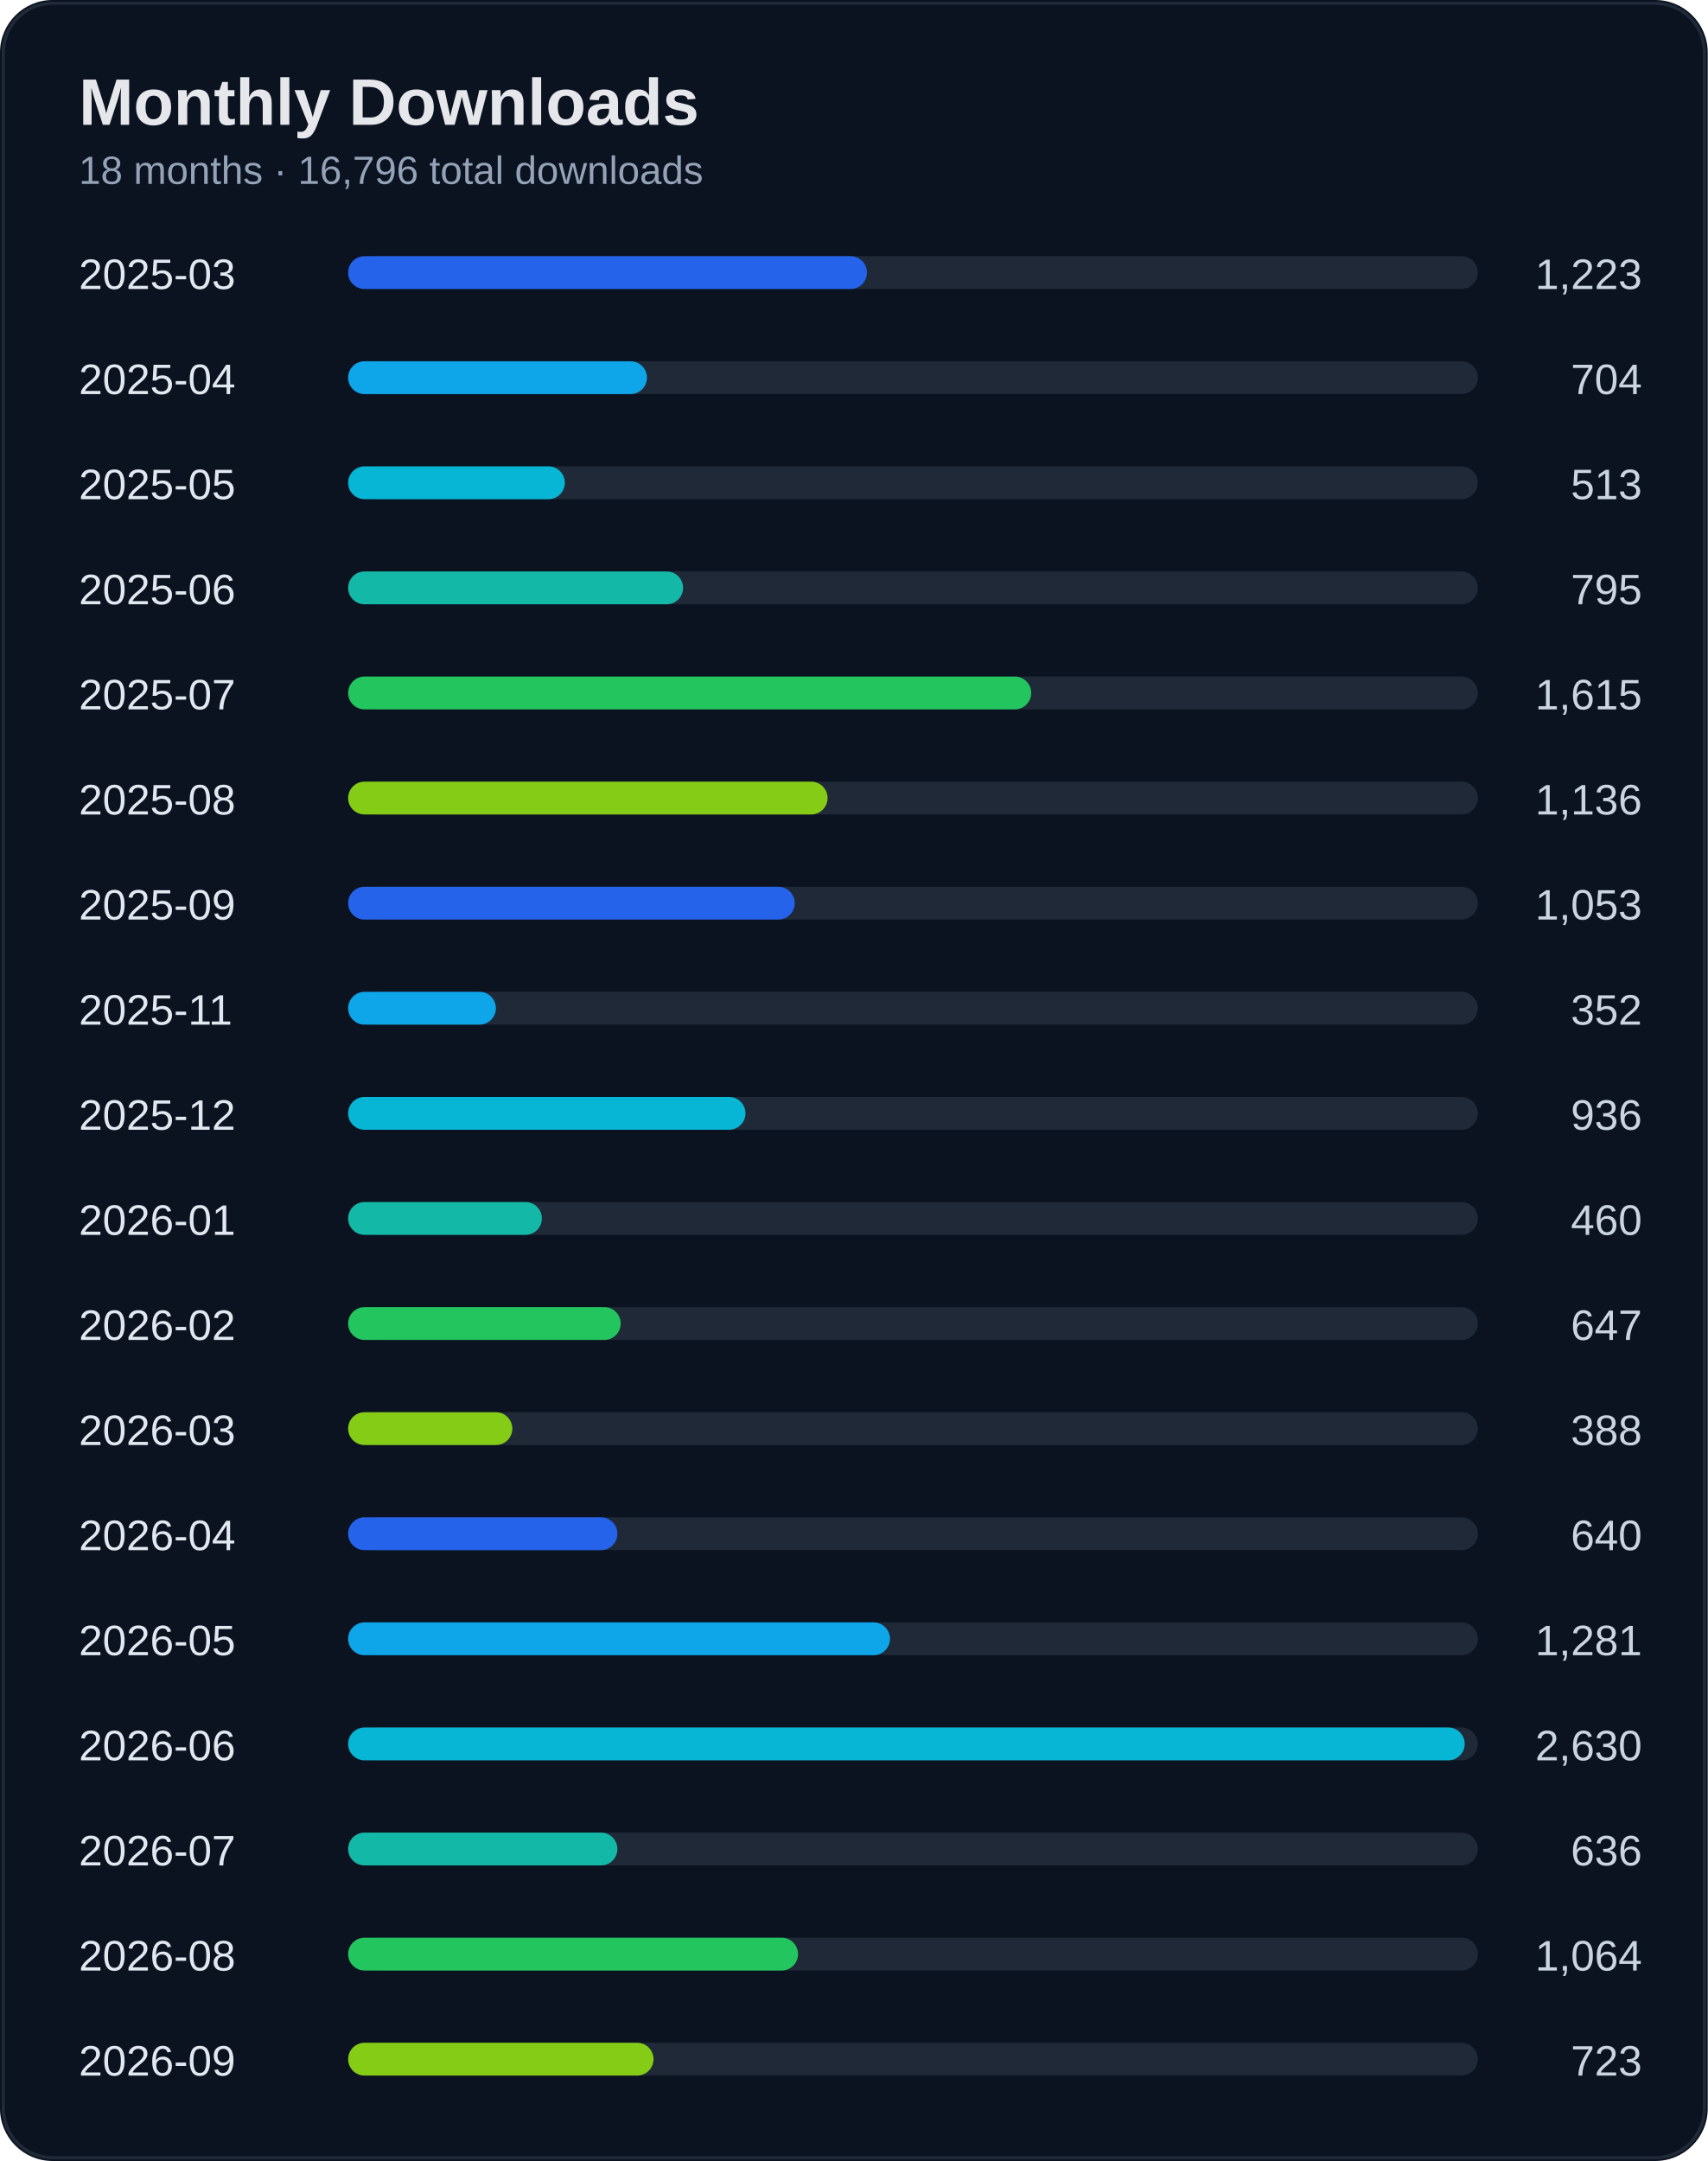
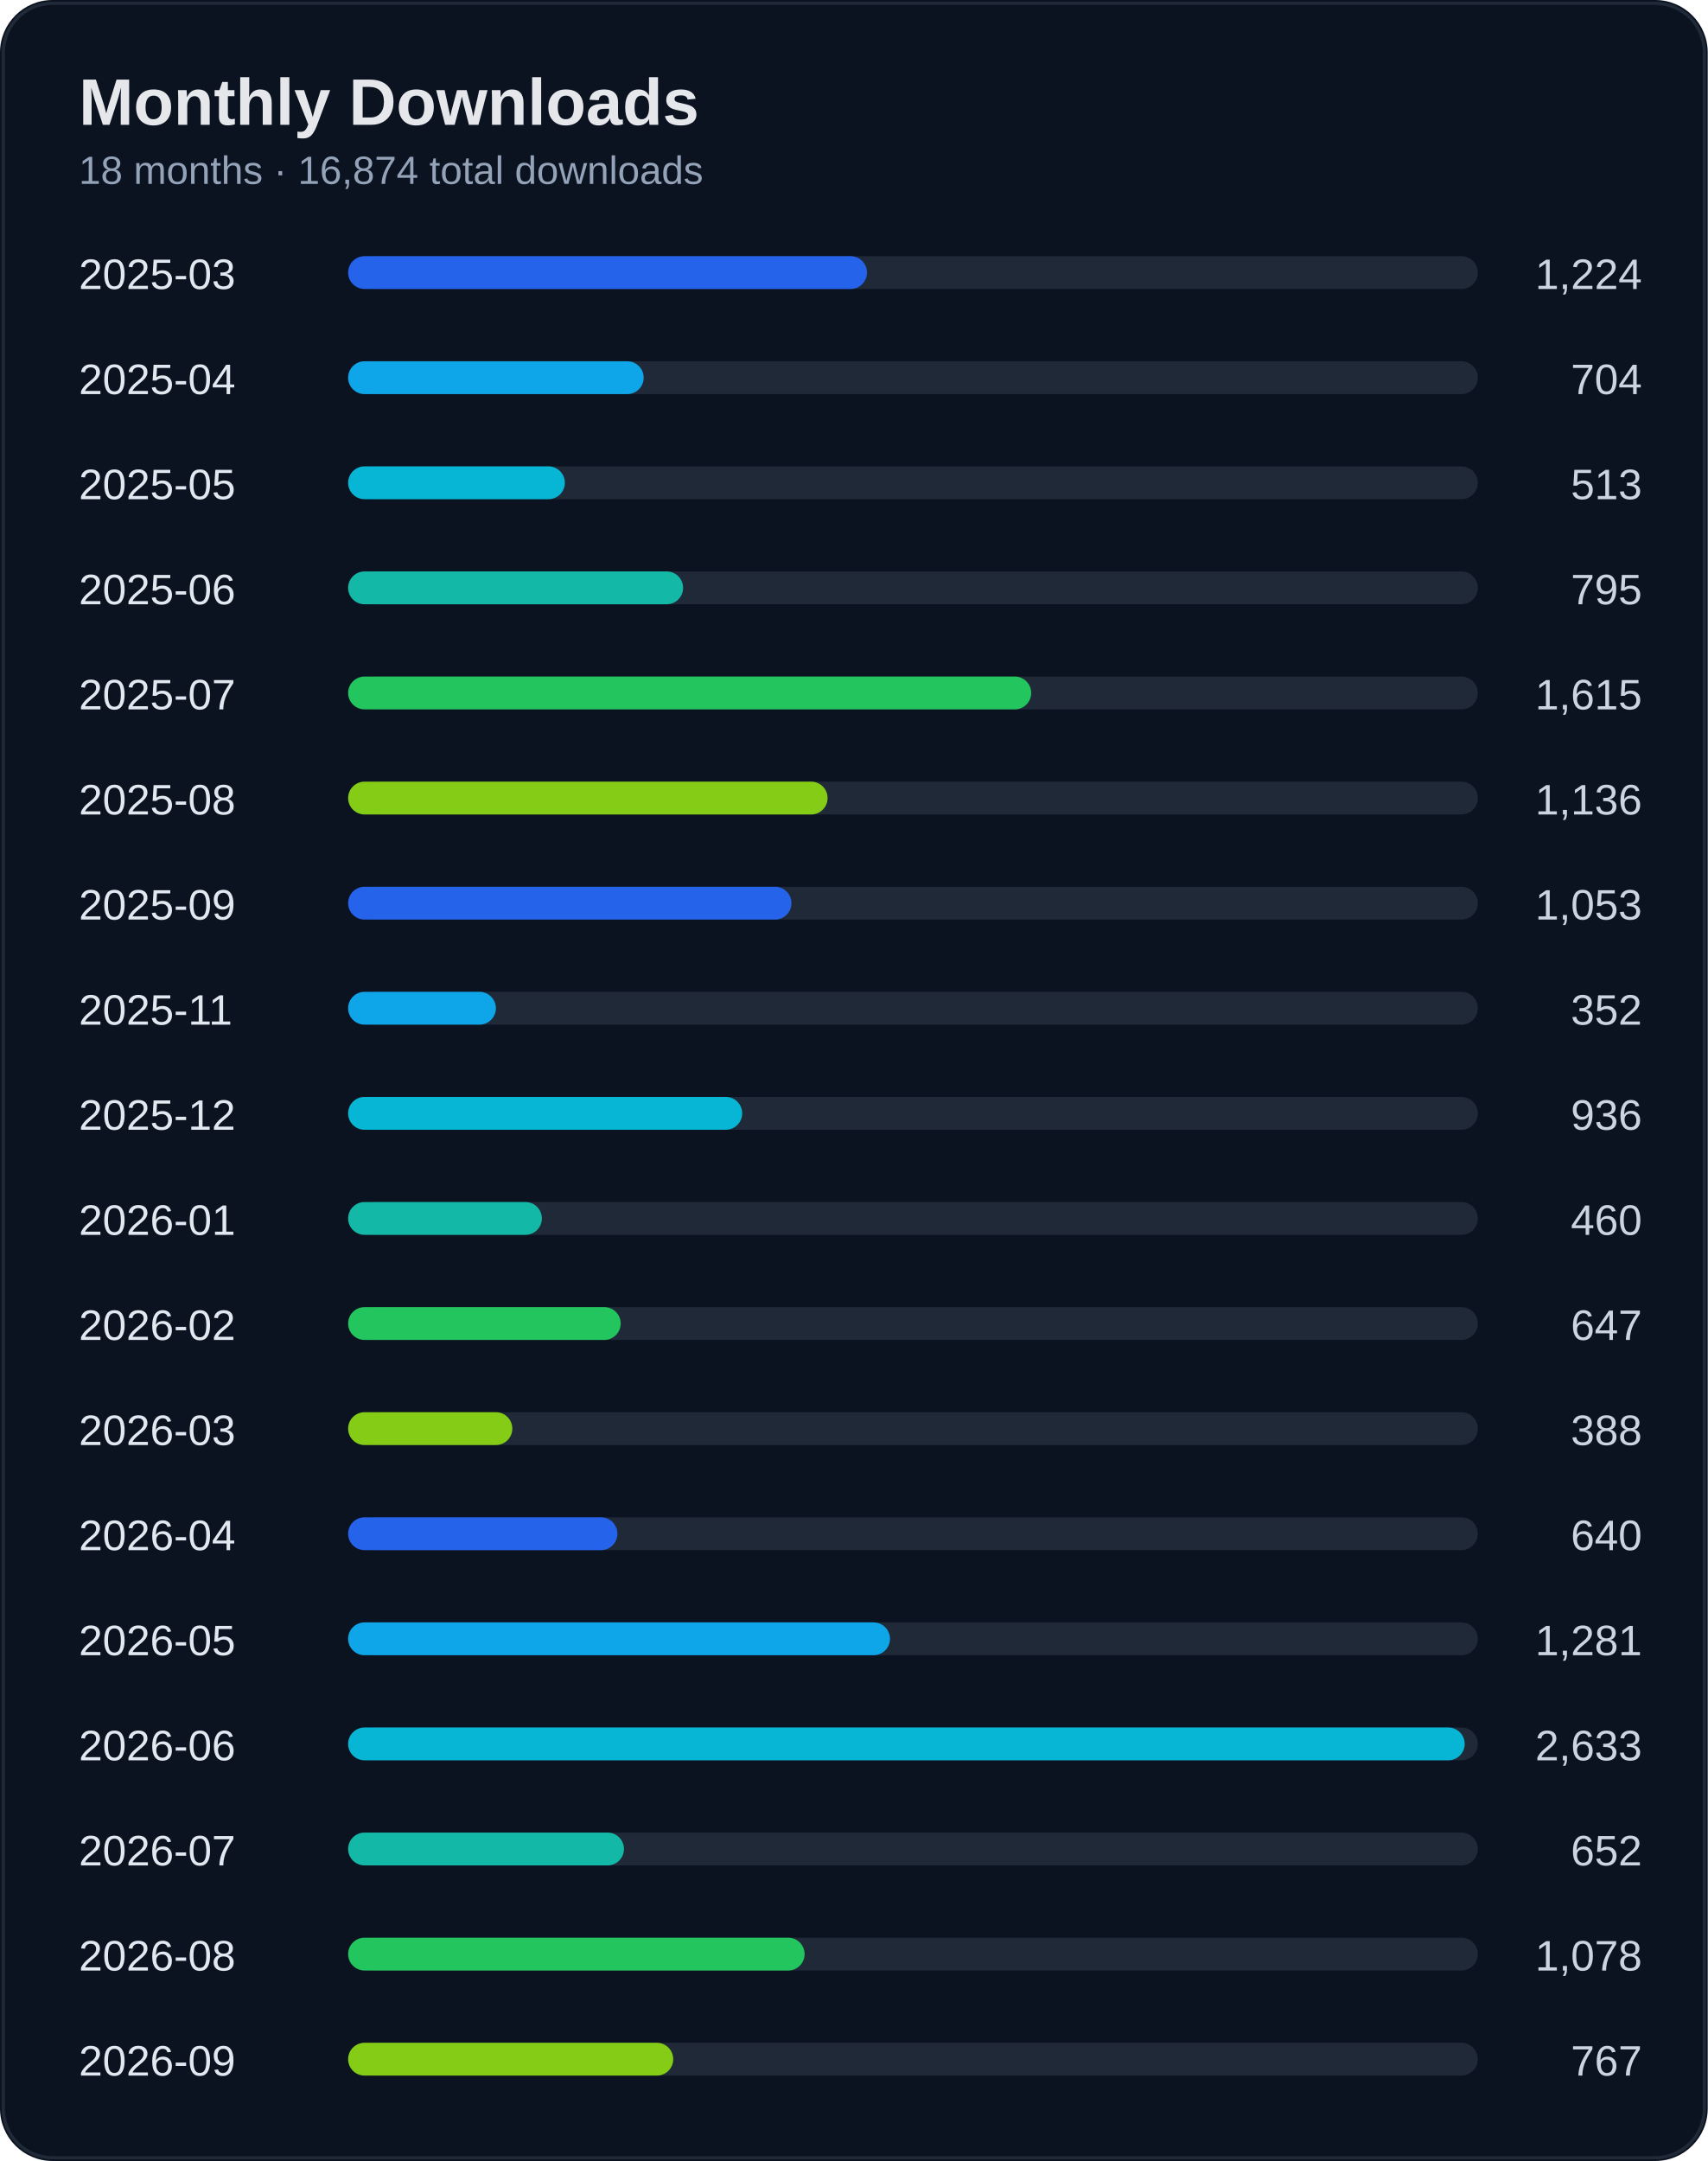
<svg xmlns="http://www.w3.org/2000/svg" width="520" height="658" viewBox="0 0 520 658">
  <rect width="100%" height="100%" rx="16" fill="#0b1220" />
  <rect x="1" y="1" width="518" height="656" rx="15" fill="none" stroke="#1f2937" />
  <text x="24" y="38" fill="#e5e7eb" font-size="20" font-weight="700" font-family="Segoe UI, Arial">Monthly Downloads</text>
-   <text x="24" y="56" fill="#94a3b8" font-size="12" font-family="Segoe UI, Arial">18 months · 16,796 total downloads</text>
+   <text x="24" y="56" fill="#94a3b8" font-size="12" font-family="Segoe UI, Arial">18 months · 16,874 total downloads</text>
  <text x="24" y="88" fill="#e2e8f0" font-size="13" font-family="Segoe UI, Arial">2025-03</text>
-   <text x="500" y="88" fill="#cbd5e1" font-size="13" text-anchor="end" font-family="Segoe UI, Arial">1,223</text>
+   <text x="500" y="88" fill="#cbd5e1" font-size="13" text-anchor="end" font-family="Segoe UI, Arial">1,224</text>
  <rect x="110" y="78" width="340" height="10" rx="5" fill="#1f2937" />
  <rect x="106" y="78" width="158" height="10" rx="5" fill="#2563eb" />
  <text x="24" y="120" fill="#e2e8f0" font-size="13" font-family="Segoe UI, Arial">2025-04</text>
  <text x="500" y="120" fill="#cbd5e1" font-size="13" text-anchor="end" font-family="Segoe UI, Arial">704</text>
  <rect x="110" y="110" width="340" height="10" rx="5" fill="#1f2937" />
-   <rect x="106" y="110" width="91" height="10" rx="5" fill="#0ea5e9" />
+   <rect x="106" y="110" width="90" height="10" rx="5" fill="#0ea5e9" />
  <text x="24" y="152" fill="#e2e8f0" font-size="13" font-family="Segoe UI, Arial">2025-05</text>
  <text x="500" y="152" fill="#cbd5e1" font-size="13" text-anchor="end" font-family="Segoe UI, Arial">513</text>
  <rect x="110" y="142" width="340" height="10" rx="5" fill="#1f2937" />
  <rect x="106" y="142" width="66" height="10" rx="5" fill="#06b6d4" />
  <text x="24" y="184" fill="#e2e8f0" font-size="13" font-family="Segoe UI, Arial">2025-06</text>
  <text x="500" y="184" fill="#cbd5e1" font-size="13" text-anchor="end" font-family="Segoe UI, Arial">795</text>
  <rect x="110" y="174" width="340" height="10" rx="5" fill="#1f2937" />
  <rect x="106" y="174" width="102" height="10" rx="5" fill="#14b8a6" />
  <text x="24" y="216" fill="#e2e8f0" font-size="13" font-family="Segoe UI, Arial">2025-07</text>
  <text x="500" y="216" fill="#cbd5e1" font-size="13" text-anchor="end" font-family="Segoe UI, Arial">1,615</text>
  <rect x="110" y="206" width="340" height="10" rx="5" fill="#1f2937" />
  <rect x="106" y="206" width="208" height="10" rx="5" fill="#22c55e" />
  <text x="24" y="248" fill="#e2e8f0" font-size="13" font-family="Segoe UI, Arial">2025-08</text>
  <text x="500" y="248" fill="#cbd5e1" font-size="13" text-anchor="end" font-family="Segoe UI, Arial">1,136</text>
  <rect x="110" y="238" width="340" height="10" rx="5" fill="#1f2937" />
  <rect x="106" y="238" width="146" height="10" rx="5" fill="#84cc16" />
  <text x="24" y="280" fill="#e2e8f0" font-size="13" font-family="Segoe UI, Arial">2025-09</text>
  <text x="500" y="280" fill="#cbd5e1" font-size="13" text-anchor="end" font-family="Segoe UI, Arial">1,053</text>
  <rect x="110" y="270" width="340" height="10" rx="5" fill="#1f2937" />
-   <rect x="106" y="270" width="136" height="10" rx="5" fill="#2563eb" />
+   <rect x="106" y="270" width="135" height="10" rx="5" fill="#2563eb" />
  <text x="24" y="312" fill="#e2e8f0" font-size="13" font-family="Segoe UI, Arial">2025-11</text>
  <text x="500" y="312" fill="#cbd5e1" font-size="13" text-anchor="end" font-family="Segoe UI, Arial">352</text>
  <rect x="110" y="302" width="340" height="10" rx="5" fill="#1f2937" />
  <rect x="106" y="302" width="45" height="10" rx="5" fill="#0ea5e9" />
  <text x="24" y="344" fill="#e2e8f0" font-size="13" font-family="Segoe UI, Arial">2025-12</text>
  <text x="500" y="344" fill="#cbd5e1" font-size="13" text-anchor="end" font-family="Segoe UI, Arial">936</text>
  <rect x="110" y="334" width="340" height="10" rx="5" fill="#1f2937" />
-   <rect x="106" y="334" width="121" height="10" rx="5" fill="#06b6d4" />
+   <rect x="106" y="334" width="120" height="10" rx="5" fill="#06b6d4" />
  <text x="24" y="376" fill="#e2e8f0" font-size="13" font-family="Segoe UI, Arial">2026-01</text>
  <text x="500" y="376" fill="#cbd5e1" font-size="13" text-anchor="end" font-family="Segoe UI, Arial">460</text>
  <rect x="110" y="366" width="340" height="10" rx="5" fill="#1f2937" />
  <rect x="106" y="366" width="59" height="10" rx="5" fill="#14b8a6" />
  <text x="24" y="408" fill="#e2e8f0" font-size="13" font-family="Segoe UI, Arial">2026-02</text>
  <text x="500" y="408" fill="#cbd5e1" font-size="13" text-anchor="end" font-family="Segoe UI, Arial">647</text>
  <rect x="110" y="398" width="340" height="10" rx="5" fill="#1f2937" />
  <rect x="106" y="398" width="83" height="10" rx="5" fill="#22c55e" />
  <text x="24" y="440" fill="#e2e8f0" font-size="13" font-family="Segoe UI, Arial">2026-03</text>
  <text x="500" y="440" fill="#cbd5e1" font-size="13" text-anchor="end" font-family="Segoe UI, Arial">388</text>
  <rect x="110" y="430" width="340" height="10" rx="5" fill="#1f2937" />
  <rect x="106" y="430" width="50" height="10" rx="5" fill="#84cc16" />
  <text x="24" y="472" fill="#e2e8f0" font-size="13" font-family="Segoe UI, Arial">2026-04</text>
  <text x="500" y="472" fill="#cbd5e1" font-size="13" text-anchor="end" font-family="Segoe UI, Arial">640</text>
  <rect x="110" y="462" width="340" height="10" rx="5" fill="#1f2937" />
  <rect x="106" y="462" width="82" height="10" rx="5" fill="#2563eb" />
  <text x="24" y="504" fill="#e2e8f0" font-size="13" font-family="Segoe UI, Arial">2026-05</text>
  <text x="500" y="504" fill="#cbd5e1" font-size="13" text-anchor="end" font-family="Segoe UI, Arial">1,281</text>
  <rect x="110" y="494" width="340" height="10" rx="5" fill="#1f2937" />
  <rect x="106" y="494" width="165" height="10" rx="5" fill="#0ea5e9" />
  <text x="24" y="536" fill="#e2e8f0" font-size="13" font-family="Segoe UI, Arial">2026-06</text>
-   <text x="500" y="536" fill="#cbd5e1" font-size="13" text-anchor="end" font-family="Segoe UI, Arial">2,630</text>
+   <text x="500" y="536" fill="#cbd5e1" font-size="13" text-anchor="end" font-family="Segoe UI, Arial">2,633</text>
  <rect x="110" y="526" width="340" height="10" rx="5" fill="#1f2937" />
  <rect x="106" y="526" width="340" height="10" rx="5" fill="#06b6d4" />
  <text x="24" y="568" fill="#e2e8f0" font-size="13" font-family="Segoe UI, Arial">2026-07</text>
-   <text x="500" y="568" fill="#cbd5e1" font-size="13" text-anchor="end" font-family="Segoe UI, Arial">636</text>
+   <text x="500" y="568" fill="#cbd5e1" font-size="13" text-anchor="end" font-family="Segoe UI, Arial">652</text>
  <rect x="110" y="558" width="340" height="10" rx="5" fill="#1f2937" />
-   <rect x="106" y="558" width="82" height="10" rx="5" fill="#14b8a6" />
+   <rect x="106" y="558" width="84" height="10" rx="5" fill="#14b8a6" />
  <text x="24" y="600" fill="#e2e8f0" font-size="13" font-family="Segoe UI, Arial">2026-08</text>
-   <text x="500" y="600" fill="#cbd5e1" font-size="13" text-anchor="end" font-family="Segoe UI, Arial">1,064</text>
+   <text x="500" y="600" fill="#cbd5e1" font-size="13" text-anchor="end" font-family="Segoe UI, Arial">1,078</text>
  <rect x="110" y="590" width="340" height="10" rx="5" fill="#1f2937" />
-   <rect x="106" y="590" width="137" height="10" rx="5" fill="#22c55e" />
+   <rect x="106" y="590" width="139" height="10" rx="5" fill="#22c55e" />
  <text x="24" y="632" fill="#e2e8f0" font-size="13" font-family="Segoe UI, Arial">2026-09</text>
-   <text x="500" y="632" fill="#cbd5e1" font-size="13" text-anchor="end" font-family="Segoe UI, Arial">723</text>
+   <text x="500" y="632" fill="#cbd5e1" font-size="13" text-anchor="end" font-family="Segoe UI, Arial">767</text>
  <rect x="110" y="622" width="340" height="10" rx="5" fill="#1f2937" />
-   <rect x="106" y="622" width="93" height="10" rx="5" fill="#84cc16" />
+   <rect x="106" y="622" width="99" height="10" rx="5" fill="#84cc16" />
</svg>
